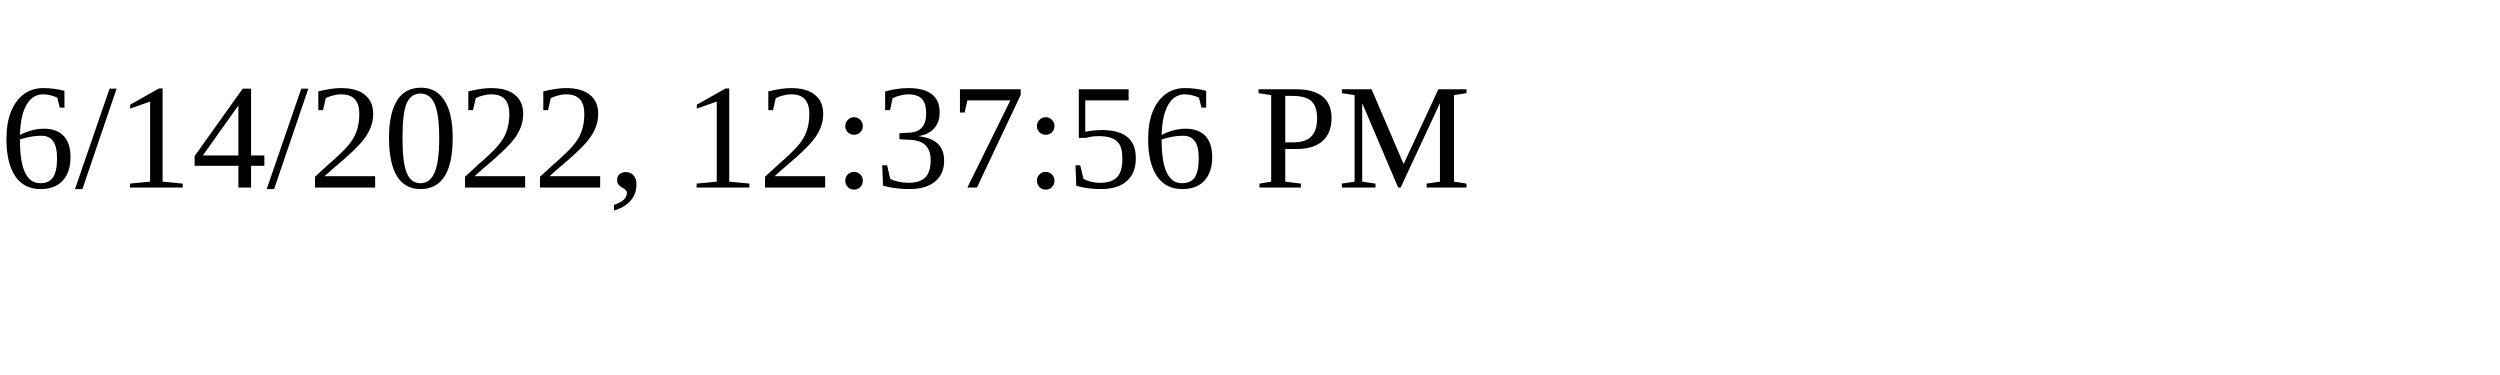
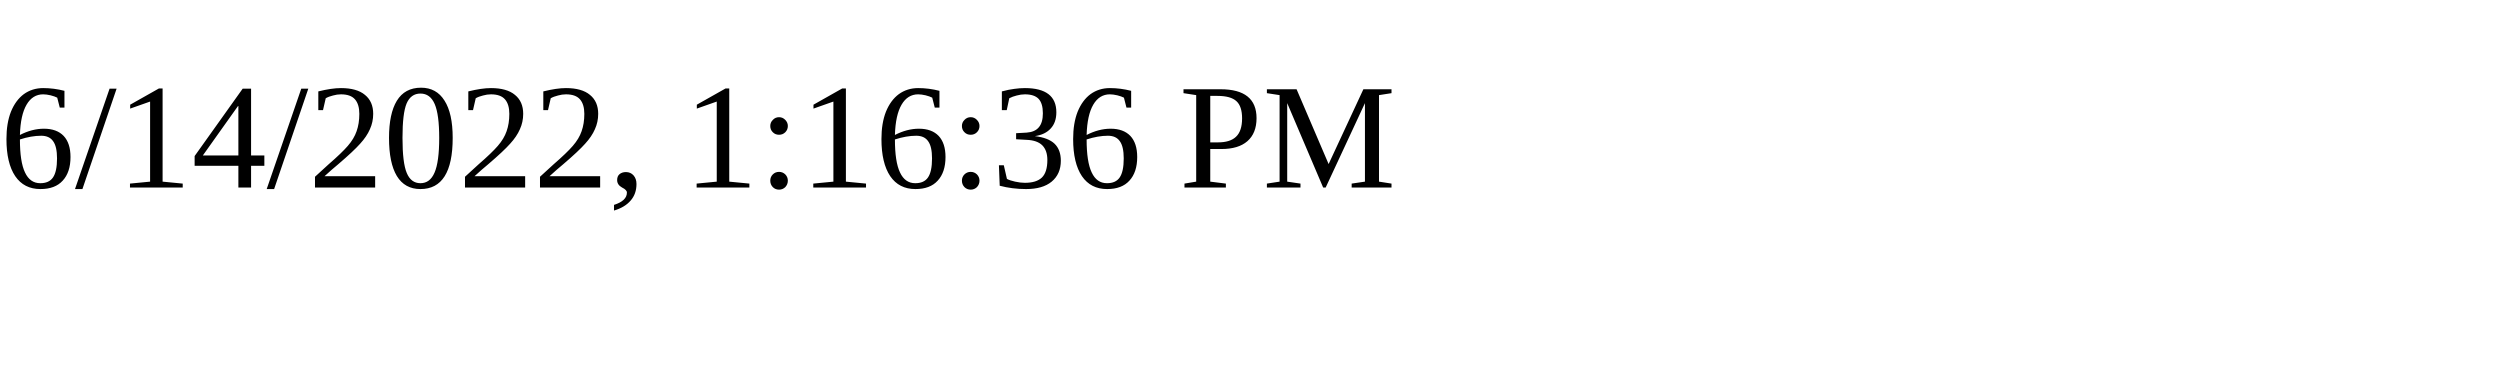
<svg xmlns="http://www.w3.org/2000/svg" height="30" width="200">
-   <text x="0" y="15">6/14/2022, 12:37:56 PM</text>
+   <text x="0" y="15">6/14/2022, 1:16:36 PM</text>
</svg>
